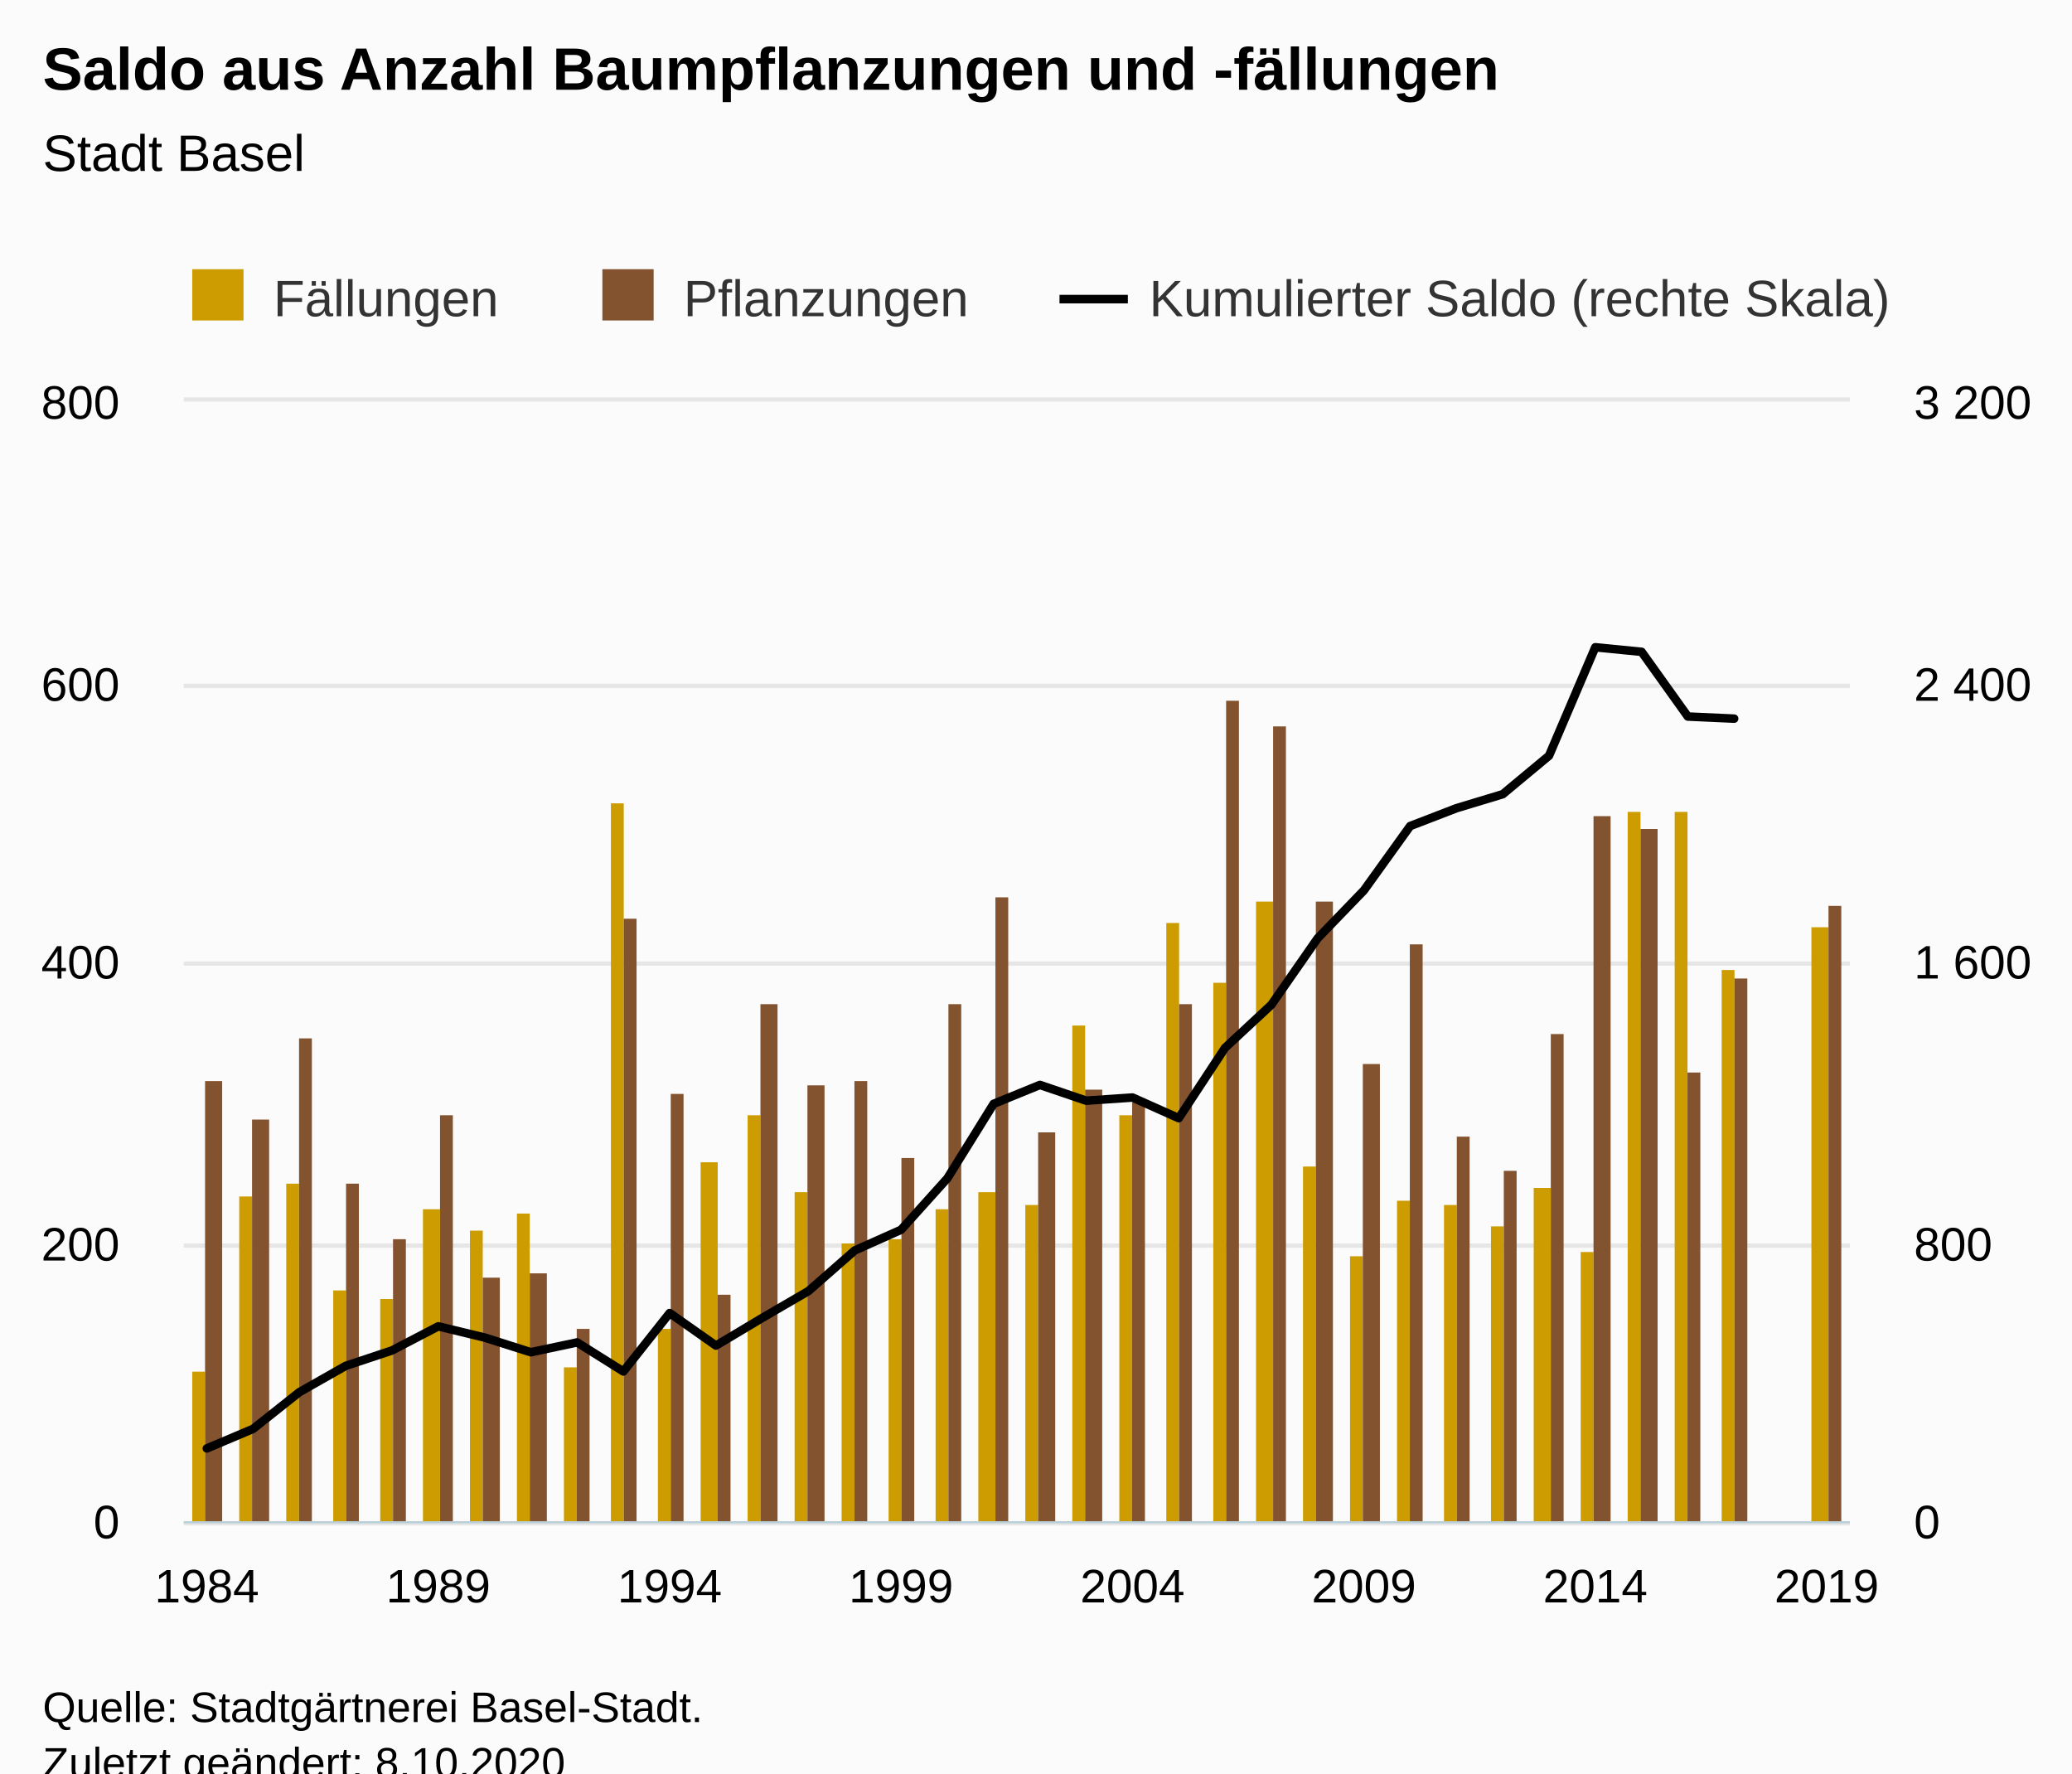
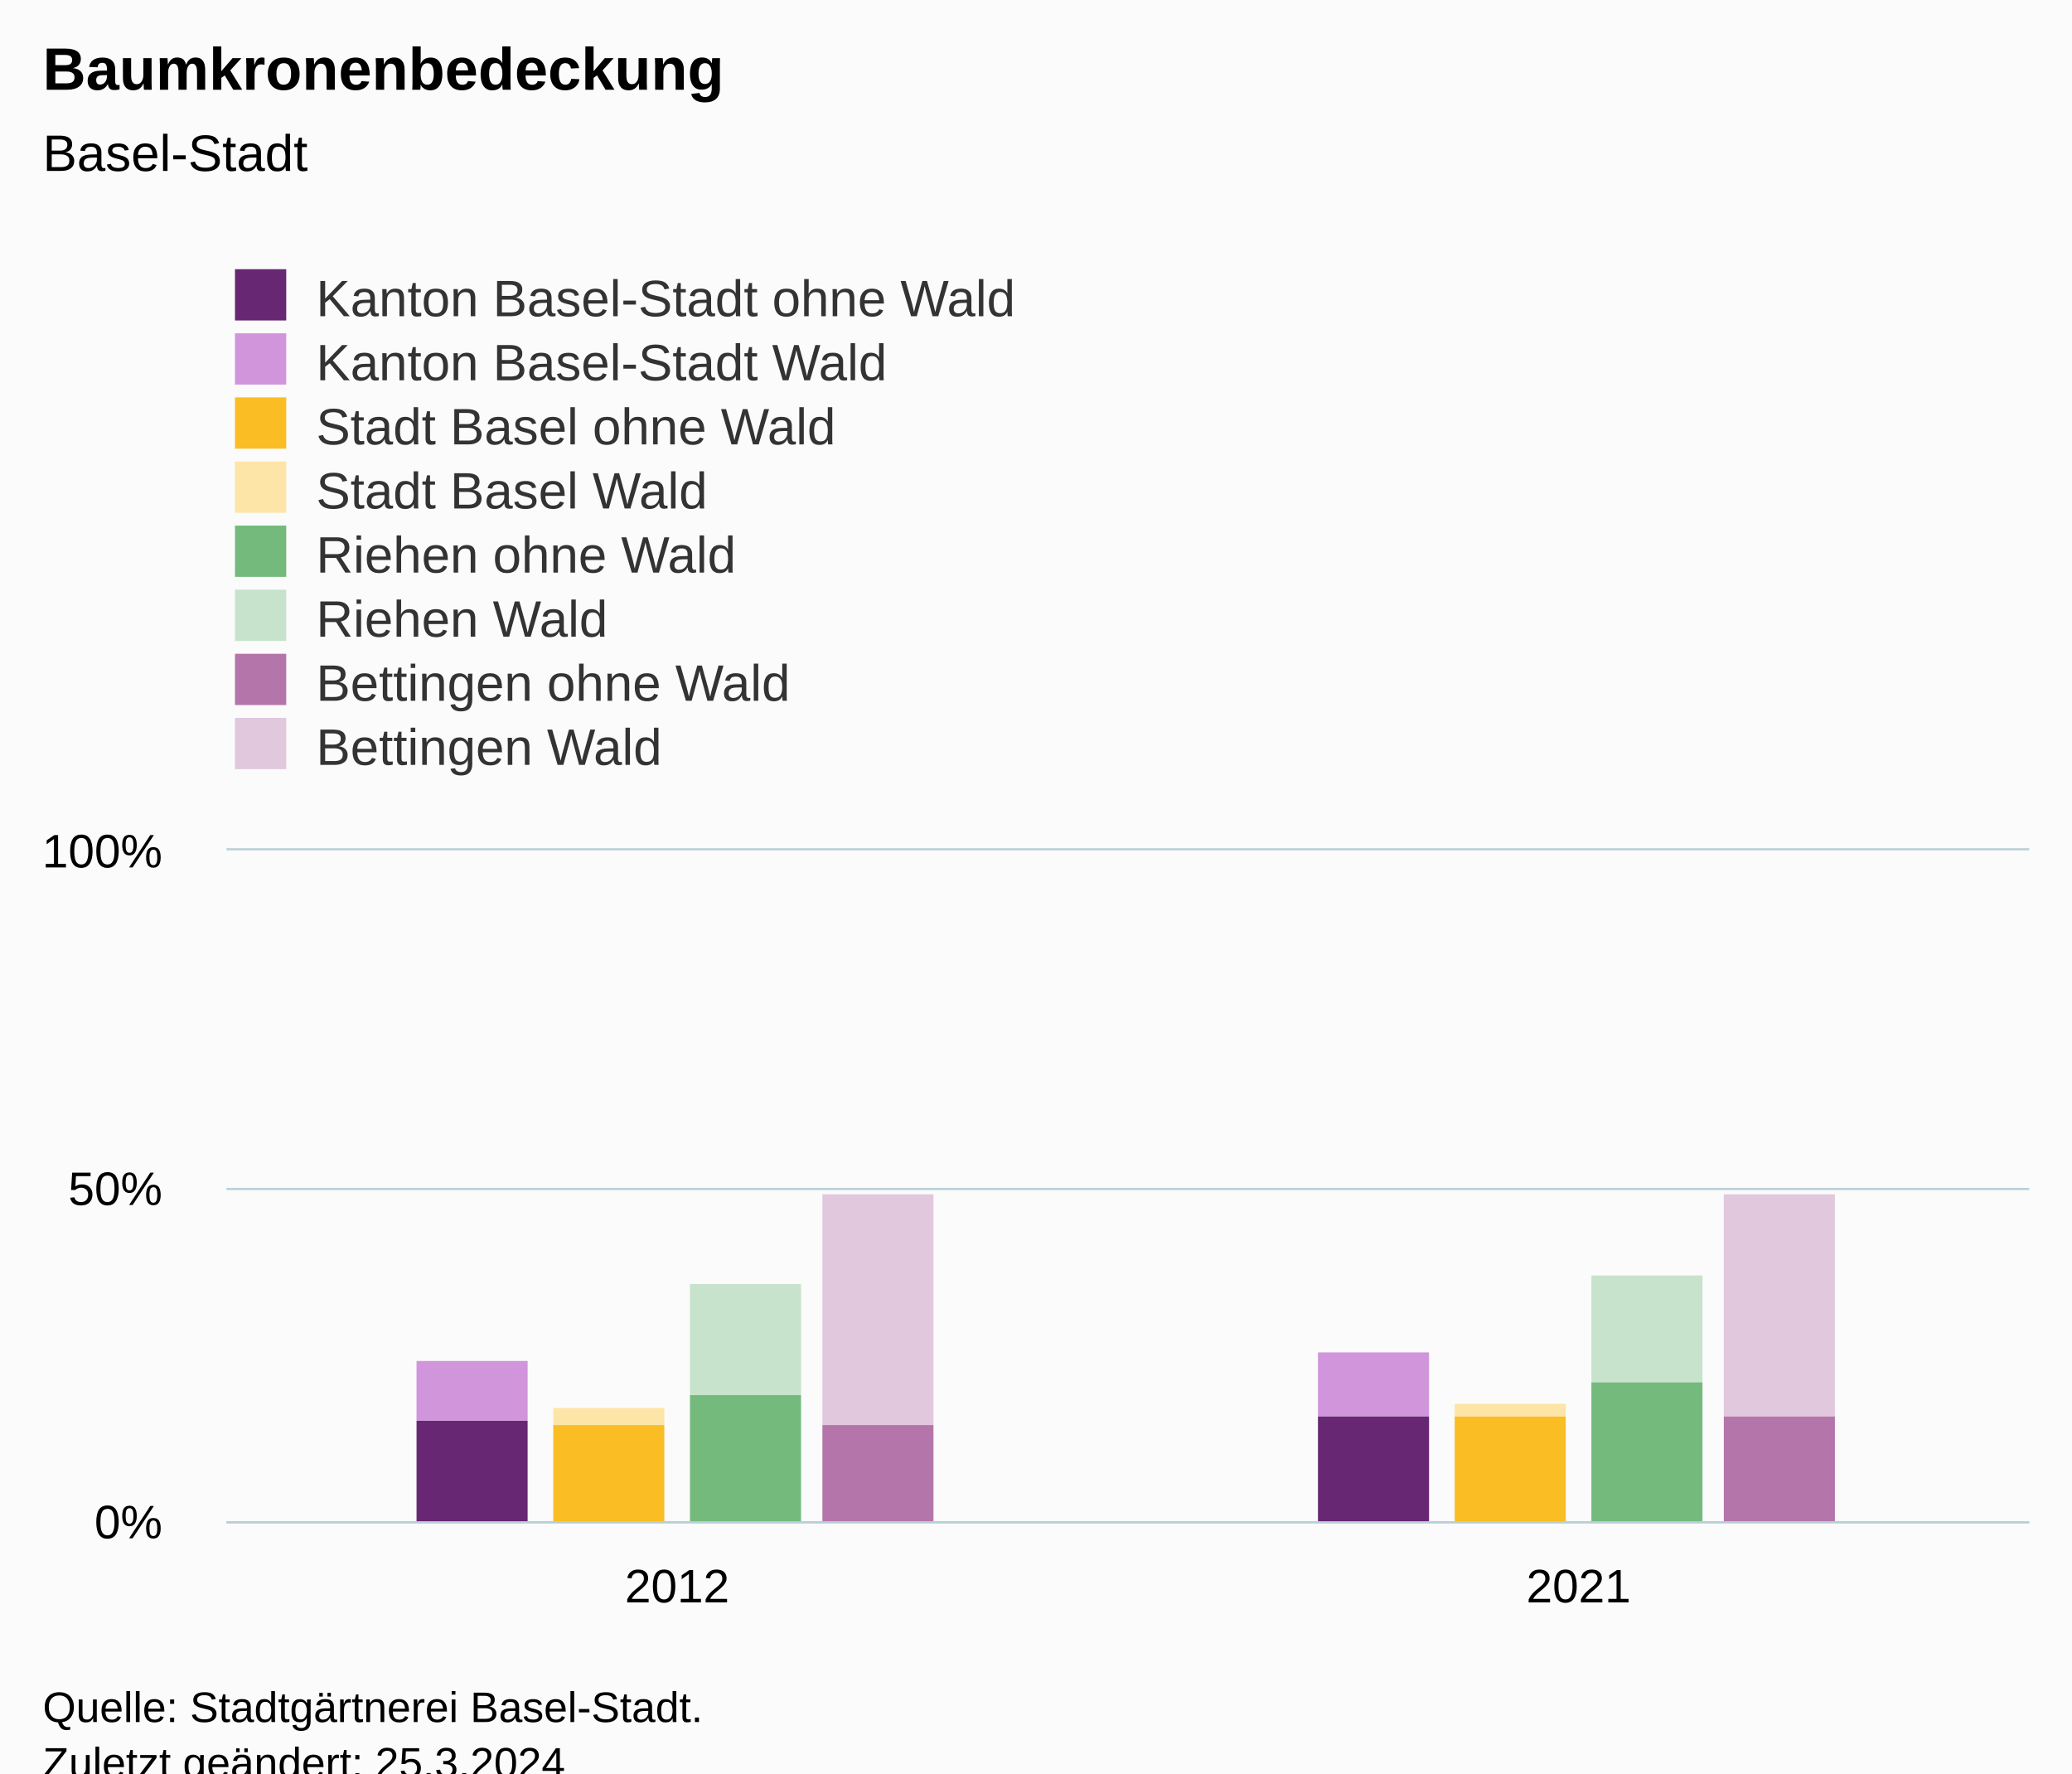
<svg xmlns="http://www.w3.org/2000/svg" version="1.1" class="highcharts-root" style="font-family:Arial;font-size:12px;" viewBox="0 0 485 415">
  <defs>
-     <clipPath id="highcharts-xro9gjc-117-">
-       <rect x="0" y="0" width="390" height="262" fill="none" />
+     <clipPath id="highcharts-ljmyr5p-23-">
+       <rect x="0" y="0" width="422" height="157" fill="none" />
    </clipPath>
-     <clipPath id="highcharts-xro9gjc-154-">
-       <rect x="0" y="0" width="390" height="262" fill="none" />
+     <clipPath id="highcharts-ljmyr5p-26-">
+       <rect x="0" y="0" width="422" height="157" fill="none" />
    </clipPath>
-     <clipPath id="highcharts-xro9gjc-227-">
-       <rect x="0" y="0" width="390" height="262" fill="none" />
-     </clipPath>
-     <clipPath id="highcharts-xro9gjc-228-">
-       <rect x="43" y="94" width="390" height="262" fill="none" />
+     <clipPath id="highcharts-ljmyr5p-41-">
+       <rect x="53" y="199" width="422" height="157" fill="none" />
    </clipPath>
  </defs>
  <rect fill="#fbfbfb" class="highcharts-background" x="0" y="0" width="485" height="428" rx="0" ry="0" />
-   <rect fill="none" class="highcharts-plot-background" x="43" y="94" width="390" height="262" />
+   <rect fill="none" class="highcharts-plot-background" x="53" y="199" width="422" height="157" />
  <g class="highcharts-pane-group" data-z-index="0" />
  <g class="highcharts-grid highcharts-xaxis-grid" data-z-index="1">
-     <path fill="none" data-z-index="1" class="highcharts-grid-line" d="M 47.5 94 L 47.5 356" opacity="1" />
-     <path fill="none" data-z-index="1" class="highcharts-grid-line" d="M 102.5 94 L 102.5 356" opacity="1" />
-     <path fill="none" data-z-index="1" class="highcharts-grid-line" d="M 156.5 94 L 156.5 356" opacity="1" />
-     <path fill="none" data-z-index="1" class="highcharts-grid-line" d="M 210.5 94 L 210.5 356" opacity="1" />
-     <path fill="none" data-z-index="1" class="highcharts-grid-line" d="M 264.5 94 L 264.5 356" opacity="1" />
-     <path fill="none" data-z-index="1" class="highcharts-grid-line" d="M 318.5 94 L 318.5 356" opacity="1" />
-     <path fill="none" data-z-index="1" class="highcharts-grid-line" d="M 372.5 94 L 372.5 356" opacity="1" />
-     <path fill="none" data-z-index="1" class="highcharts-grid-line" d="M 427.5 94 L 427.5 356" opacity="1" />
+     <path fill="none" data-z-index="1" class="highcharts-grid-line" d="M 263.5 199 L 263.5 356" opacity="1" />
+     <path fill="none" data-z-index="1" class="highcharts-grid-line" d="M 474.5 199 L 474.5 356" opacity="1" />
+     <path fill="none" data-z-index="1" class="highcharts-grid-line" d="M 52.5 199 L 52.5 356" opacity="1" />
  </g>
  <g class="highcharts-grid highcharts-yaxis-grid" data-z-index="1">
-     <path fill="none" stroke="#e6e6e6" stroke-width="1" data-z-index="1" class="highcharts-grid-line" d="M 43 356.5 L 433 356.5" opacity="1" />
-     <path fill="none" stroke="#e6e6e6" stroke-width="1" data-z-index="1" class="highcharts-grid-line" d="M 43 291.5 L 433 291.5" opacity="1" />
-     <path fill="none" stroke="#e6e6e6" stroke-width="1" data-z-index="1" class="highcharts-grid-line" d="M 43 225.5 L 433 225.5" opacity="1" />
-     <path fill="none" stroke="#e6e6e6" stroke-width="1" data-z-index="1" class="highcharts-grid-line" d="M 43 160.5 L 433 160.5" opacity="1" />
-     <path fill="none" stroke="#e6e6e6" stroke-width="1" data-z-index="1" class="highcharts-grid-line" d="M 43 93.5 L 433 93.5" opacity="1" />
+     <path fill="none" stroke="#B9CFD7" stroke-width="0.5" data-z-index="1" class="highcharts-grid-line" d="M 53 356.25 L 475 356.25" opacity="1" />
+     <path fill="none" stroke="#B9CFD7" stroke-width="0.5" data-z-index="1" class="highcharts-grid-line" d="M 53 278.25 L 475 278.25" opacity="1" />
+     <path fill="none" stroke="#B9CFD7" stroke-width="0.5" data-z-index="1" class="highcharts-grid-line" d="M 53 198.75 L 475 198.75" opacity="1" />
  </g>
-   <g class="highcharts-grid highcharts-yaxis-grid" data-z-index="1">
-     <path fill="none" data-z-index="1" class="highcharts-grid-line" d="M 43 356.5 L 433 356.5" opacity="1" />
-     <path fill="none" data-z-index="1" class="highcharts-grid-line" d="M 43 291.5 L 433 291.5" opacity="1" />
-     <path fill="none" data-z-index="1" class="highcharts-grid-line" d="M 43 225.5 L 433 225.5" opacity="1" />
-     <path fill="none" data-z-index="1" class="highcharts-grid-line" d="M 43 160.5 L 433 160.5" opacity="1" />
-     <path fill="none" data-z-index="1" class="highcharts-grid-line" d="M 43 94.5 L 433 94.5" opacity="1" />
-   </g>
-   <rect fill="none" class="highcharts-plot-border" data-z-index="1" x="43" y="94" width="390" height="262" />
+   <rect fill="none" class="highcharts-plot-border" data-z-index="1" x="53" y="199" width="422" height="157" />
  <g class="highcharts-axis highcharts-xaxis" data-z-index="2">
-     <path fill="none" class="highcharts-axis-line" stroke="#B9CFD7" stroke-width="0.5" data-z-index="7" d="M 43 356.25 L 433 356.25" />
+     <path fill="none" class="highcharts-axis-line" stroke="#B9CFD7" stroke-width="0.5" data-z-index="7" d="M 53 356.25 L 475 356.25" />
  </g>
  <g class="highcharts-axis highcharts-yaxis" data-z-index="2">
-     <path fill="none" class="highcharts-axis-line" data-z-index="7" d="M 43 94 L 43 356" />
-   </g>
-   <g class="highcharts-axis highcharts-yaxis" data-z-index="2">
-     <path fill="none" class="highcharts-axis-line" data-z-index="7" d="M 433 94 L 433 356" />
+     <path fill="none" class="highcharts-axis-line" data-z-index="7" d="M 53 199 L 53 356" />
  </g>
  <g class="highcharts-series-group" data-z-index="3">
-     <g class="highcharts-series highcharts-series-0 highcharts-column-series" data-z-index="0.1" opacity="1" transform="translate(43,94) scale(1 1)" clip-path="url(#highcharts-xro9gjc-154-)">
-       <rect x="2" y="227" width="3" height="36" fill="#CD9C00" opacity="1" class="highcharts-point" />
-       <rect x="13" y="186" width="3" height="77" fill="#CD9C00" opacity="1" class="highcharts-point" />
-       <rect x="24" y="183" width="3" height="80" fill="#CD9C00" opacity="1" class="highcharts-point" />
-       <rect x="35" y="208" width="3" height="55" fill="#CD9C00" opacity="1" class="highcharts-point" />
-       <rect x="46" y="210" width="3" height="53" fill="#CD9C00" opacity="1" class="highcharts-point" />
-       <rect x="56" y="189" width="4" height="74" fill="#CD9C00" opacity="1" class="highcharts-point" />
-       <rect x="67" y="194" width="3" height="69" fill="#CD9C00" opacity="1" class="highcharts-point" />
-       <rect x="78" y="190" width="3" height="73" fill="#CD9C00" opacity="1" class="highcharts-point" />
-       <rect x="89" y="226" width="3" height="37" fill="#CD9C00" opacity="1" class="highcharts-point" />
-       <rect x="100" y="94" width="3" height="169" fill="#CD9C00" opacity="1" class="highcharts-point" />
-       <rect x="111" y="217" width="3" height="46" fill="#CD9C00" opacity="1" class="highcharts-point" />
-       <rect x="121" y="178" width="4" height="85" fill="#CD9C00" opacity="1" class="highcharts-point" />
-       <rect x="132" y="167" width="3" height="96" fill="#CD9C00" opacity="1" class="highcharts-point" />
-       <rect x="143" y="185" width="3" height="78" fill="#CD9C00" opacity="1" class="highcharts-point" />
-       <rect x="154" y="197" width="3" height="66" fill="#CD9C00" opacity="1" class="highcharts-point" />
-       <rect x="165" y="196" width="3" height="67" fill="#CD9C00" opacity="1" class="highcharts-point" />
-       <rect x="176" y="189" width="3" height="74" fill="#CD9C00" opacity="1" class="highcharts-point" />
-       <rect x="186" y="185" width="4" height="78" fill="#CD9C00" opacity="1" class="highcharts-point" />
-       <rect x="197" y="188" width="3" height="75" fill="#CD9C00" opacity="1" class="highcharts-point" />
-       <rect x="208" y="146" width="3" height="117" fill="#CD9C00" opacity="1" class="highcharts-point" />
-       <rect x="219" y="167" width="3" height="96" fill="#CD9C00" opacity="1" class="highcharts-point" />
-       <rect x="230" y="122" width="3" height="141" fill="#CD9C00" opacity="1" class="highcharts-point" />
-       <rect x="241" y="136" width="3" height="127" fill="#CD9C00" opacity="1" class="highcharts-point" />
-       <rect x="251" y="117" width="4" height="146" fill="#CD9C00" opacity="1" class="highcharts-point" />
-       <rect x="262" y="179" width="3" height="84" fill="#CD9C00" opacity="1" class="highcharts-point" />
-       <rect x="273" y="200" width="3" height="63" fill="#CD9C00" opacity="1" class="highcharts-point" />
-       <rect x="284" y="187" width="3" height="76" fill="#CD9C00" opacity="1" class="highcharts-point" />
-       <rect x="295" y="188" width="3" height="75" fill="#CD9C00" opacity="1" class="highcharts-point" />
-       <rect x="306" y="193" width="3" height="70" fill="#CD9C00" opacity="1" class="highcharts-point" />
-       <rect x="316" y="184" width="4" height="79" fill="#CD9C00" opacity="1" class="highcharts-point" />
-       <rect x="327" y="199" width="3" height="64" fill="#CD9C00" opacity="1" class="highcharts-point" />
-       <rect x="338" y="96" width="3" height="167" fill="#CD9C00" opacity="1" class="highcharts-point" />
-       <rect x="349" y="96" width="3" height="167" fill="#CD9C00" opacity="1" class="highcharts-point" />
-       <rect x="360" y="133" width="3" height="130" fill="#CD9C00" opacity="1" class="highcharts-point" />
-       <rect x="381" y="123" width="4" height="140" fill="#CD9C00" opacity="1" class="highcharts-point" />
+     <g class="highcharts-series highcharts-series-0 highcharts-column-series" data-z-index="0.1" opacity="1" transform="translate(53,199) scale(1 1)" clip-path="url(#highcharts-ljmyr5p-26-)">
+       <rect x="44.5" y="119.5" width="26" height="14" fill="#d095db" stroke="#ffffff" stroke-width="1e-7" opacity="1" class="highcharts-point" />
+       <rect x="255.5" y="117.5" width="26" height="15" fill="#d095db" stroke="#ffffff" stroke-width="1e-7" opacity="1" class="highcharts-point" />
    </g>
-     <g class="highcharts-markers highcharts-series-0 highcharts-column-series" data-z-index="0.1" opacity="1" transform="translate(43,94) scale(1 1)" clip-path="none" />
-     <g class="highcharts-series highcharts-series-1 highcharts-column-series" data-z-index="0.1" opacity="1" transform="translate(43,94) scale(1 1)" clip-path="url(#highcharts-xro9gjc-154-)">
-       <rect x="5" y="159" width="4" height="104" fill="#83522E" opacity="1" class="highcharts-point" />
-       <rect x="16" y="168" width="4" height="95" fill="#83522E" opacity="1" class="highcharts-point" />
-       <rect x="27" y="149" width="3" height="114" fill="#83522E" opacity="1" class="highcharts-point" />
-       <rect x="38" y="183" width="3" height="80" fill="#83522E" opacity="1" class="highcharts-point" />
-       <rect x="49" y="196" width="3" height="67" fill="#83522E" opacity="1" class="highcharts-point" />
-       <rect x="60" y="167" width="3" height="96" fill="#83522E" opacity="1" class="highcharts-point" />
-       <rect x="70" y="205" width="4" height="58" fill="#83522E" opacity="1" class="highcharts-point" />
-       <rect x="81" y="204" width="4" height="59" fill="#83522E" opacity="1" class="highcharts-point" />
-       <rect x="92" y="217" width="3" height="46" fill="#83522E" opacity="1" class="highcharts-point" />
-       <rect x="103" y="121" width="3" height="142" fill="#83522E" opacity="1" class="highcharts-point" />
-       <rect x="114" y="162" width="3" height="101" fill="#83522E" opacity="1" class="highcharts-point" />
-       <rect x="125" y="209" width="3" height="54" fill="#83522E" opacity="1" class="highcharts-point" />
-       <rect x="135" y="141" width="4" height="122" fill="#83522E" opacity="1" class="highcharts-point" />
-       <rect x="146" y="160" width="4" height="103" fill="#83522E" opacity="1" class="highcharts-point" />
-       <rect x="157" y="159" width="3" height="104" fill="#83522E" opacity="1" class="highcharts-point" />
-       <rect x="168" y="177" width="3" height="86" fill="#83522E" opacity="1" class="highcharts-point" />
-       <rect x="179" y="141" width="3" height="122" fill="#83522E" opacity="1" class="highcharts-point" />
-       <rect x="190" y="116" width="3" height="147" fill="#83522E" opacity="1" class="highcharts-point" />
-       <rect x="200" y="171" width="4" height="92" fill="#83522E" opacity="1" class="highcharts-point" />
-       <rect x="211" y="161" width="4" height="102" fill="#83522E" opacity="1" class="highcharts-point" />
-       <rect x="222" y="164" width="3" height="99" fill="#83522E" opacity="1" class="highcharts-point" />
-       <rect x="233" y="141" width="3" height="122" fill="#83522E" opacity="1" class="highcharts-point" />
-       <rect x="244" y="70" width="3" height="193" fill="#83522E" opacity="1" class="highcharts-point" />
-       <rect x="255" y="76" width="3" height="187" fill="#83522E" opacity="1" class="highcharts-point" />
-       <rect x="265" y="117" width="4" height="146" fill="#83522E" opacity="1" class="highcharts-point" />
-       <rect x="276" y="155" width="4" height="108" fill="#83522E" opacity="1" class="highcharts-point" />
-       <rect x="287" y="127" width="3" height="136" fill="#83522E" opacity="1" class="highcharts-point" />
-       <rect x="298" y="172" width="3" height="91" fill="#83522E" opacity="1" class="highcharts-point" />
-       <rect x="309" y="180" width="3" height="83" fill="#83522E" opacity="1" class="highcharts-point" />
-       <rect x="320" y="148" width="3" height="115" fill="#83522E" opacity="1" class="highcharts-point" />
-       <rect x="330" y="97" width="4" height="166" fill="#83522E" opacity="1" class="highcharts-point" />
-       <rect x="341" y="100" width="4" height="163" fill="#83522E" opacity="1" class="highcharts-point" />
-       <rect x="352" y="157" width="3" height="106" fill="#83522E" opacity="1" class="highcharts-point" />
-       <rect x="363" y="135" width="3" height="128" fill="#83522E" opacity="1" class="highcharts-point" />
-       <rect x="385" y="118" width="3" height="145" fill="#83522E" opacity="1" class="highcharts-point" />
+     <g class="highcharts-markers highcharts-series-0 highcharts-column-series" data-z-index="0.1" opacity="1" transform="translate(53,199) scale(1 1)" clip-path="none" />
+     <g class="highcharts-series highcharts-series-1 highcharts-column-series" data-z-index="0.1" opacity="1" transform="translate(53,199) scale(1 1)" clip-path="url(#highcharts-ljmyr5p-26-)">
+       <rect x="44.5" y="133.5" width="26" height="24" fill="#672773" stroke="#ffffff" stroke-width="1e-7" opacity="1" class="highcharts-point" />
+       <rect x="255.5" y="132.5" width="26" height="25" fill="#672773" stroke="#ffffff" stroke-width="1e-7" opacity="1" class="highcharts-point" />
    </g>
-     <g class="highcharts-markers highcharts-series-1 highcharts-column-series" data-z-index="0.1" opacity="1" transform="translate(43,94) scale(1 1)" clip-path="none" />
-     <g class="highcharts-series highcharts-series-2 highcharts-line-series" data-z-index="0.1" opacity="1" transform="translate(43,94) scale(1 1)" clip-path="url(#highcharts-xro9gjc-227-)">
-       <path fill="none" d="M 5.417 244.97 L 16.25 240.385 L 27.083 231.788 L 37.917 225.648 L 48.75 222.045 L 59.583 216.396 L 70.417 219.016 L 81.25 222.454 L 92.083 220.162 L 102.917 226.957 L 113.75 213.284 L 124.583 220.899 L 135.417 214.431 L 146.25 208.126 L 157.083 198.629 L 167.917 193.798 L 178.75 181.762 L 189.583 164.323 L 200.417 159.902 L 211.25 163.586 L 222.083 162.849 L 232.917 167.68 L 243.75 151.223 L 254.583 141.152 L 265.417 125.596 L 276.25 114.379 L 287.083 99.314 L 297.917 95.139 L 308.75 91.864 L 319.583 82.857 L 330.417 57.476 L 341.25 58.541 L 352.083 73.688 L 362.917 74.179" class="highcharts-graph" data-z-index="1" stroke="#000000" stroke-width="2" stroke-linejoin="round" stroke-linecap="round" />
+     <g class="highcharts-markers highcharts-series-1 highcharts-column-series" data-z-index="0.1" opacity="1" transform="translate(53,199) scale(1 1)" clip-path="none" />
+     <g class="highcharts-series highcharts-series-2 highcharts-column-series" data-z-index="0.1" opacity="1" transform="translate(53,199) scale(1 1)" clip-path="url(#highcharts-ljmyr5p-26-)">
+       <rect x="76.5" y="130.5" width="26" height="4" fill="#fde5a7" stroke="#ffffff" stroke-width="1e-7" opacity="1" class="highcharts-point" />
+       <rect x="287.5" y="129.5" width="26" height="3" fill="#fde5a7" stroke="#ffffff" stroke-width="1e-7" opacity="1" class="highcharts-point" />
    </g>
-     <g class="highcharts-markers highcharts-series-2 highcharts-line-series" data-z-index="0.1" opacity="1" transform="translate(43,94) scale(1 1)" clip-path="none" />
+     <g class="highcharts-markers highcharts-series-2 highcharts-column-series" data-z-index="0.1" opacity="1" transform="translate(53,199) scale(1 1)" clip-path="none" />
+     <g class="highcharts-series highcharts-series-3 highcharts-column-series" data-z-index="0.1" opacity="1" transform="translate(53,199) scale(1 1)" clip-path="url(#highcharts-ljmyr5p-26-)">
+       <rect x="76.5" y="134.5" width="26" height="23" fill="#fabd24" stroke="#ffffff" stroke-width="1e-7" opacity="1" class="highcharts-point" />
+       <rect x="287.5" y="132.5" width="26" height="25" fill="#fabd24" stroke="#ffffff" stroke-width="1e-7" opacity="1" class="highcharts-point" />
+     </g>
+     <g class="highcharts-markers highcharts-series-3 highcharts-column-series" data-z-index="0.1" opacity="1" transform="translate(53,199) scale(1 1)" clip-path="none" />
+     <g class="highcharts-series highcharts-series-4 highcharts-column-series" data-z-index="0.1" opacity="1" transform="translate(53,199) scale(1 1)" clip-path="url(#highcharts-ljmyr5p-26-)">
+       <rect x="108.5" y="101.5" width="26" height="26" fill="#c7e3cb" stroke="#ffffff" stroke-width="1e-7" opacity="1" class="highcharts-point" />
+       <rect x="319.5" y="99.5" width="26" height="25" fill="#c7e3cb" stroke="#ffffff" stroke-width="1e-7" opacity="1" class="highcharts-point" />
+     </g>
+     <g class="highcharts-markers highcharts-series-4 highcharts-column-series" data-z-index="0.1" opacity="1" transform="translate(53,199) scale(1 1)" clip-path="none" />
+     <g class="highcharts-series highcharts-series-5 highcharts-column-series" data-z-index="0.1" opacity="1" transform="translate(53,199) scale(1 1)" clip-path="url(#highcharts-ljmyr5p-26-)">
+       <rect x="108.5" y="127.5" width="26" height="30" fill="#73ba7c" stroke="#ffffff" stroke-width="1e-7" opacity="1" class="highcharts-point" />
+       <rect x="319.5" y="124.5" width="26" height="33" fill="#73ba7c" stroke="#ffffff" stroke-width="1e-7" opacity="1" class="highcharts-point" />
+     </g>
+     <g class="highcharts-markers highcharts-series-5 highcharts-column-series" data-z-index="0.1" opacity="1" transform="translate(53,199) scale(1 1)" clip-path="none" />
+     <g class="highcharts-series highcharts-series-6 highcharts-column-series" data-z-index="0.1" opacity="1" transform="translate(53,199) scale(1 1)" clip-path="url(#highcharts-ljmyr5p-26-)">
+       <rect x="139.5" y="80.5" width="26" height="54" fill="#e1c8dd" stroke="#ffffff" stroke-width="1e-7" opacity="1" class="highcharts-point" />
+       <rect x="350.5" y="80.5" width="26" height="52" fill="#e1c8dd" stroke="#ffffff" stroke-width="1e-7" opacity="1" class="highcharts-point" />
+     </g>
+     <g class="highcharts-markers highcharts-series-6 highcharts-column-series" data-z-index="0.1" opacity="1" transform="translate(53,199) scale(1 1)" clip-path="none" />
+     <g class="highcharts-series highcharts-series-7 highcharts-column-series" data-z-index="0.1" opacity="1" transform="translate(53,199) scale(1 1)" clip-path="url(#highcharts-ljmyr5p-26-)">
+       <rect x="139.5" y="134.5" width="26" height="23" fill="#b475ab" stroke="#ffffff" stroke-width="1e-7" opacity="1" class="highcharts-point" />
+       <rect x="350.5" y="132.5" width="26" height="25" fill="#b475ab" stroke="#ffffff" stroke-width="1e-7" opacity="1" class="highcharts-point" />
+     </g>
+     <g class="highcharts-markers highcharts-series-7 highcharts-column-series" data-z-index="0.1" opacity="1" transform="translate(53,199) scale(1 1)" clip-path="none" />
  </g>
  <text x="10" text-anchor="start" class="highcharts-title" data-z-index="4" style="color:#000000;font-size:14px;font-weight:bold;fill:#000000;" y="21">
-     <tspan>Saldo aus Anzahl Baumpflanzungen und -fällungen</tspan>
+     <tspan>Baumkronenbedeckung</tspan>
  </text>
  <text x="10" text-anchor="start" class="highcharts-subtitle" data-z-index="4" style="color:#000000;font-size:12px;font-weight:normal;fill:#000000;" y="40">
-     <tspan>Stadt Basel</tspan>
+     <tspan>Basel-Stadt</tspan>
  </text>
  <text x="10" text-anchor="start" class="highcharts-caption" data-z-index="4" style="color:#666666;fill:#666666;" y="390" />
-   <g class="highcharts-legend" data-z-index="7" transform="translate(35,56)">
-     <rect fill="none" class="highcharts-legend-box" rx="0" ry="0" x="0" y="0" width="420" height="26" visibility="visible" />
+   <g class="highcharts-legend" data-z-index="7" transform="translate(45,56)">
+     <rect fill="none" class="highcharts-legend-box" rx="0" ry="0" x="0" y="0" width="205" height="131" visibility="visible" />
    <g data-z-index="1">
      <g>
-         <g class="highcharts-legend-item highcharts-column-series highcharts-color-undefined highcharts-series-0" data-z-index="1" transform="translate(8,3)">
+         <g class="highcharts-legend-item highcharts-column-series highcharts-color-undefined highcharts-series-1" data-z-index="1" transform="translate(8,3)">
          <text x="21" style="color:#333333;cursor:pointer;font-size:12px;font-weight:normal;fill:#333333;" text-anchor="start" data-z-index="2" y="15">
-             <tspan>Fällungen</tspan>
+             <tspan>Kanton Basel-Stadt ohne Wald</tspan>
          </text>
-           <rect x="2" y="4" width="12" height="12" fill="#CD9C00" class="highcharts-point" data-z-index="3" />
+           <rect x="2" y="4" width="12" height="12" fill="#672773" class="highcharts-point" data-z-index="3" />
        </g>
-         <g class="highcharts-legend-item highcharts-column-series highcharts-color-undefined highcharts-series-1" data-z-index="1" transform="translate(104,3)">
+         <g class="highcharts-legend-item highcharts-column-series highcharts-color-undefined highcharts-series-0" data-z-index="1" transform="translate(8,18)">
          <text x="21" y="15" style="color:#333333;cursor:pointer;font-size:12px;font-weight:normal;fill:#333333;" text-anchor="start" data-z-index="2">
-             <tspan>Pflanzungen</tspan>
+             <tspan>Kanton Basel-Stadt Wald</tspan>
          </text>
-           <rect x="2" y="4" width="12" height="12" fill="#83522E" class="highcharts-point" data-z-index="3" />
+           <rect x="2" y="4" width="12" height="12" fill="#d095db" class="highcharts-point" data-z-index="3" />
        </g>
-         <g class="highcharts-legend-item highcharts-line-series highcharts-color-undefined highcharts-series-2" data-z-index="1" transform="translate(213,3)">
-           <path fill="none" d="M 0 11 L 16 11" class="highcharts-graph" stroke="#000000" stroke-width="2" />
+         <g class="highcharts-legend-item highcharts-column-series highcharts-color-undefined highcharts-series-3" data-z-index="1" transform="translate(8,33)">
          <text x="21" y="15" style="color:#333333;cursor:pointer;font-size:12px;font-weight:normal;fill:#333333;" text-anchor="start" data-z-index="2">
-             <tspan>Kumulierter Saldo (rechte Skala)</tspan>
+             <tspan>Stadt Basel ohne Wald</tspan>
          </text>
+           <rect x="2" y="4" width="12" height="12" fill="#fabd24" class="highcharts-point" data-z-index="3" />
+         </g>
+         <g class="highcharts-legend-item highcharts-column-series highcharts-color-undefined highcharts-series-2" data-z-index="1" transform="translate(8,48)">
+           <text x="21" y="15" style="color:#333333;cursor:pointer;font-size:12px;font-weight:normal;fill:#333333;" text-anchor="start" data-z-index="2">
+             <tspan>Stadt Basel Wald</tspan>
+           </text>
+           <rect x="2" y="4" width="12" height="12" fill="#fde5a7" class="highcharts-point" data-z-index="3" />
+         </g>
+         <g class="highcharts-legend-item highcharts-column-series highcharts-color-undefined highcharts-series-5" data-z-index="1" transform="translate(8,63)">
+           <text x="21" y="15" style="color:#333333;cursor:pointer;font-size:12px;font-weight:normal;fill:#333333;" text-anchor="start" data-z-index="2">
+             <tspan>Riehen ohne Wald</tspan>
+           </text>
+           <rect x="2" y="4" width="12" height="12" fill="#73ba7c" class="highcharts-point" data-z-index="3" />
+         </g>
+         <g class="highcharts-legend-item highcharts-column-series highcharts-color-undefined highcharts-series-4" data-z-index="1" transform="translate(8,78)">
+           <text x="21" y="15" style="color:#333333;cursor:pointer;font-size:12px;font-weight:normal;fill:#333333;" text-anchor="start" data-z-index="2">
+             <tspan>Riehen Wald</tspan>
+           </text>
+           <rect x="2" y="4" width="12" height="12" fill="#c7e3cb" class="highcharts-point" data-z-index="3" />
+         </g>
+         <g class="highcharts-legend-item highcharts-column-series highcharts-color-undefined highcharts-series-7" data-z-index="1" transform="translate(8,93)">
+           <text x="21" y="15" style="color:#333333;cursor:pointer;font-size:12px;font-weight:normal;fill:#333333;" text-anchor="start" data-z-index="2">
+             <tspan>Bettingen ohne Wald</tspan>
+           </text>
+           <rect x="2" y="4" width="12" height="12" fill="#b475ab" class="highcharts-point" data-z-index="3" />
+         </g>
+         <g class="highcharts-legend-item highcharts-column-series highcharts-color-undefined highcharts-series-6" data-z-index="1" transform="translate(8,108)">
+           <text x="21" y="15" style="color:#333333;cursor:pointer;font-size:12px;font-weight:normal;fill:#333333;" text-anchor="start" data-z-index="2">
+             <tspan>Bettingen Wald</tspan>
+           </text>
+           <rect x="2" y="4" width="12" height="12" fill="#e1c8dd" class="highcharts-point" data-z-index="3" />
        </g>
      </g>
    </g>
  </g>
  <g class="highcharts-axis-labels highcharts-xaxis-labels" data-z-index="7">
-     <text x="48.417" style="color:#000000;cursor:default;font-size:11px;fill:#000000;" text-anchor="middle" transform="translate(0,0)" y="375" opacity="1">1984</text>
-     <text x="102.583" style="color:#000000;cursor:default;font-size:11px;fill:#000000;" text-anchor="middle" transform="translate(0,0)" y="375" opacity="1">1989</text>
-     <text x="156.75" style="color:#000000;cursor:default;font-size:11px;fill:#000000;" text-anchor="middle" transform="translate(0,0)" y="375" opacity="1">1994</text>
-     <text x="210.917" style="color:#000000;cursor:default;font-size:11px;fill:#000000;" text-anchor="middle" transform="translate(0,0)" y="375" opacity="1">1999</text>
-     <text x="265.083" style="color:#000000;cursor:default;font-size:11px;fill:#000000;" text-anchor="middle" transform="translate(0,0)" y="375" opacity="1">2004</text>
-     <text x="319.25" style="color:#000000;cursor:default;font-size:11px;fill:#000000;" text-anchor="middle" transform="translate(0,0)" y="375" opacity="1">2009</text>
-     <text x="373.417" style="color:#000000;cursor:default;font-size:11px;fill:#000000;" text-anchor="middle" transform="translate(0,0)" y="375" opacity="1">2014</text>
-     <text x="427.583" style="color:#000000;cursor:default;font-size:11px;fill:#000000;" text-anchor="middle" transform="translate(0,0)" y="375" opacity="1">2019</text>
+     <text x="158.5" style="color:#000000;cursor:default;font-size:11px;fill:#000000;" text-anchor="middle" transform="translate(0,0)" y="375" opacity="1">2012</text>
+     <text x="369.5" style="color:#000000;cursor:default;font-size:11px;fill:#000000;" text-anchor="middle" transform="translate(0,0)" y="375" opacity="1">2021</text>
  </g>
  <g class="highcharts-axis-labels highcharts-yaxis-labels" data-z-index="7">
-     <text x="28" style="color:#000000;cursor:default;font-size:11px;fill:#000000;" text-anchor="end" transform="translate(0,0)" y="360" opacity="1">0</text>
-     <text x="28" style="color:#000000;cursor:default;font-size:11px;fill:#000000;" text-anchor="end" transform="translate(0,0)" y="295" opacity="1">200</text>
-     <text x="28" style="color:#000000;cursor:default;font-size:11px;fill:#000000;" text-anchor="end" transform="translate(0,0)" y="229" opacity="1">400</text>
-     <text x="28" style="color:#000000;cursor:default;font-size:11px;fill:#000000;" text-anchor="end" transform="translate(0,0)" y="164" opacity="1">600</text>
-     <text x="28" style="color:#000000;cursor:default;font-size:11px;fill:#000000;" text-anchor="end" transform="translate(0,0)" y="98" opacity="1">800</text>
-   </g>
-   <g class="highcharts-axis-labels highcharts-yaxis-labels" data-z-index="7">
-     <text x="448" style="color:#000000;cursor:default;font-size:11px;fill:#000000;" text-anchor="start" transform="translate(0,0)" y="360" opacity="1">0</text>
-     <text x="448" style="color:#000000;cursor:default;font-size:11px;fill:#000000;" text-anchor="start" transform="translate(0,0)" y="295" opacity="1">800</text>
-     <text x="448" style="color:#000000;cursor:default;font-size:11px;fill:#000000;" text-anchor="start" transform="translate(0,0)" y="229" opacity="1">
-       <tspan>1 600</tspan>
-     </text>
-     <text x="448" style="color:#000000;cursor:default;font-size:11px;fill:#000000;" text-anchor="start" transform="translate(0,0)" y="164" opacity="1">
-       <tspan>2 400</tspan>
-     </text>
-     <text x="448" style="color:#000000;cursor:default;font-size:11px;fill:#000000;" text-anchor="start" transform="translate(0,0)" y="98" opacity="1">
-       <tspan>3 200</tspan>
-     </text>
+     <text x="38" style="color:#000000;cursor:default;font-size:11px;fill:#000000;" text-anchor="end" transform="translate(0,0)" y="360" opacity="1">0%</text>
+     <text x="38" style="color:#000000;cursor:default;font-size:11px;fill:#000000;" text-anchor="end" transform="translate(0,0)" y="282" opacity="1">50%</text>
+     <text x="38" style="color:#000000;cursor:default;font-size:11px;fill:#000000;" text-anchor="end" transform="translate(0,0)" y="203" opacity="1">100%</text>
  </g>
  <text x="10" class="highcharts-credits" text-anchor="start" data-z-index="8" style="cursor:default;color:#000000;font-size:10px;fill:#000000;" y="403">
    <tspan>Quelle: Stadtgärtnerei Basel-Stadt.</tspan>
-     <tspan x="10" dy="13">Zuletzt geändert: 8.10.2020</tspan>
+     <tspan x="10" dy="13">Zuletzt geändert: 25.3.2024</tspan>
  </text>
-   <g class="highcharts-control-points" data-z-index="99" clip-path="url(#highcharts-xro9gjc-228-)" />
+   <g class="highcharts-control-points" data-z-index="99" clip-path="url(#highcharts-ljmyr5p-41-)" />
</svg>
